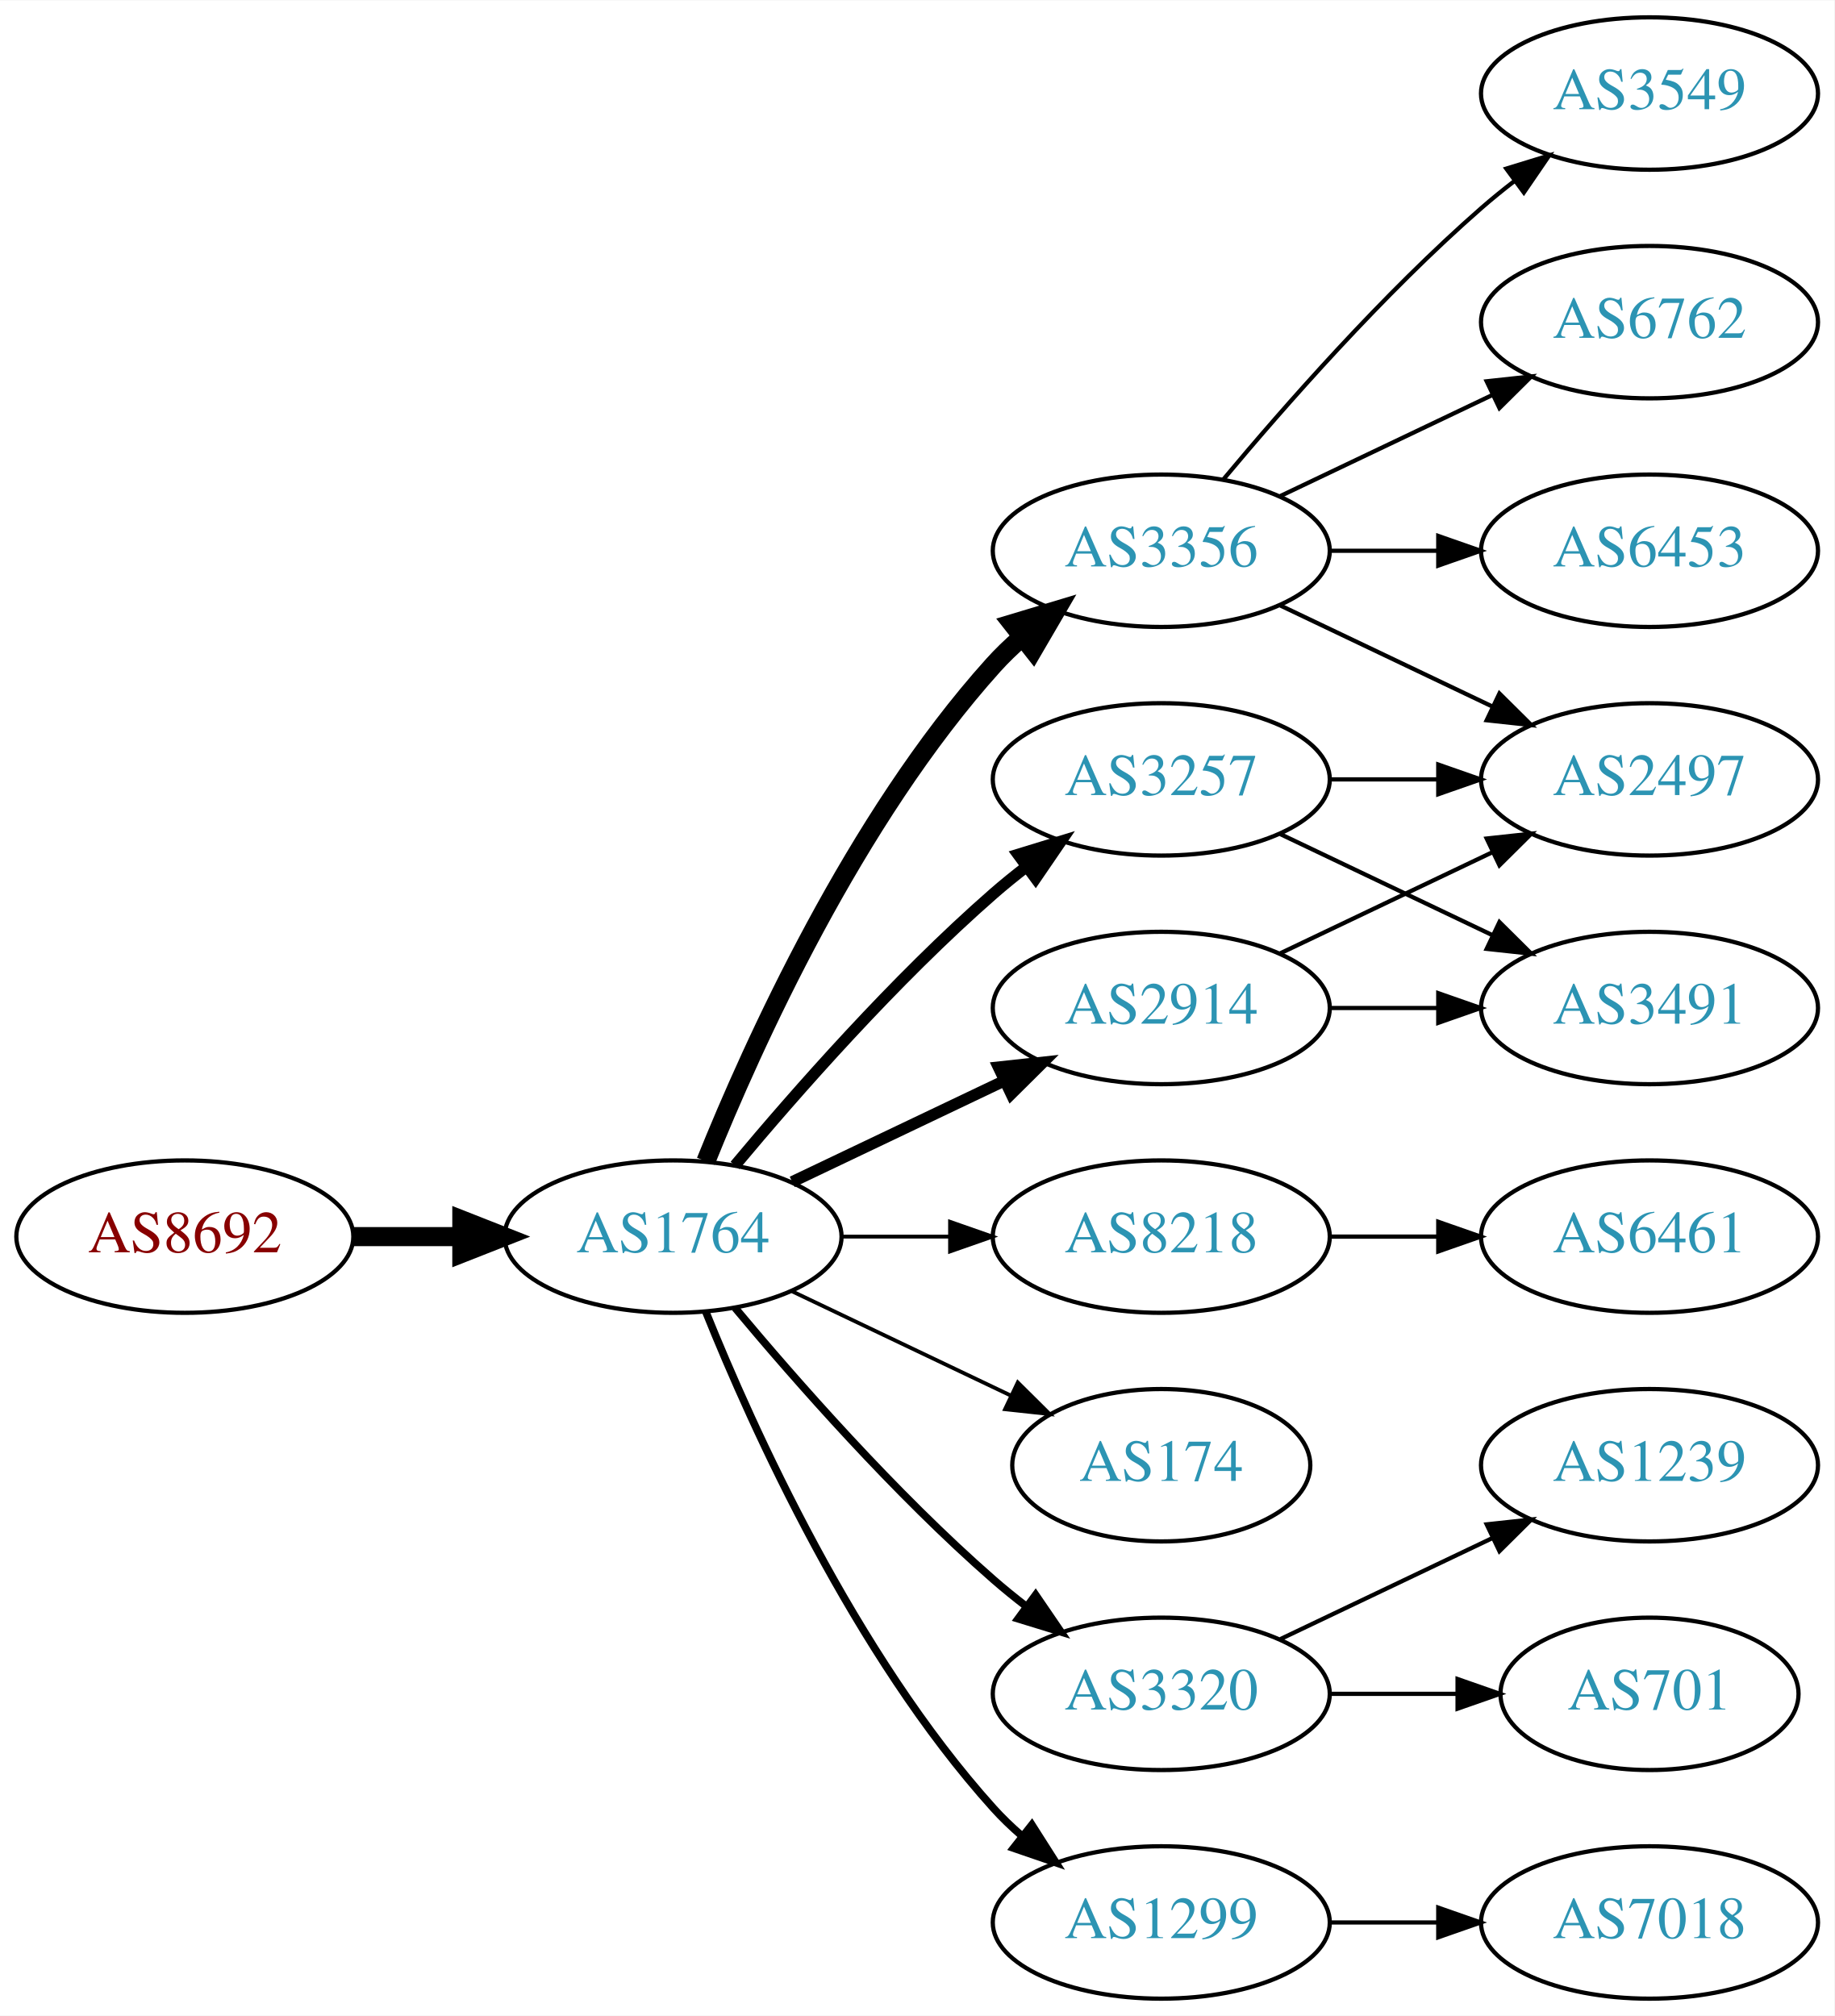
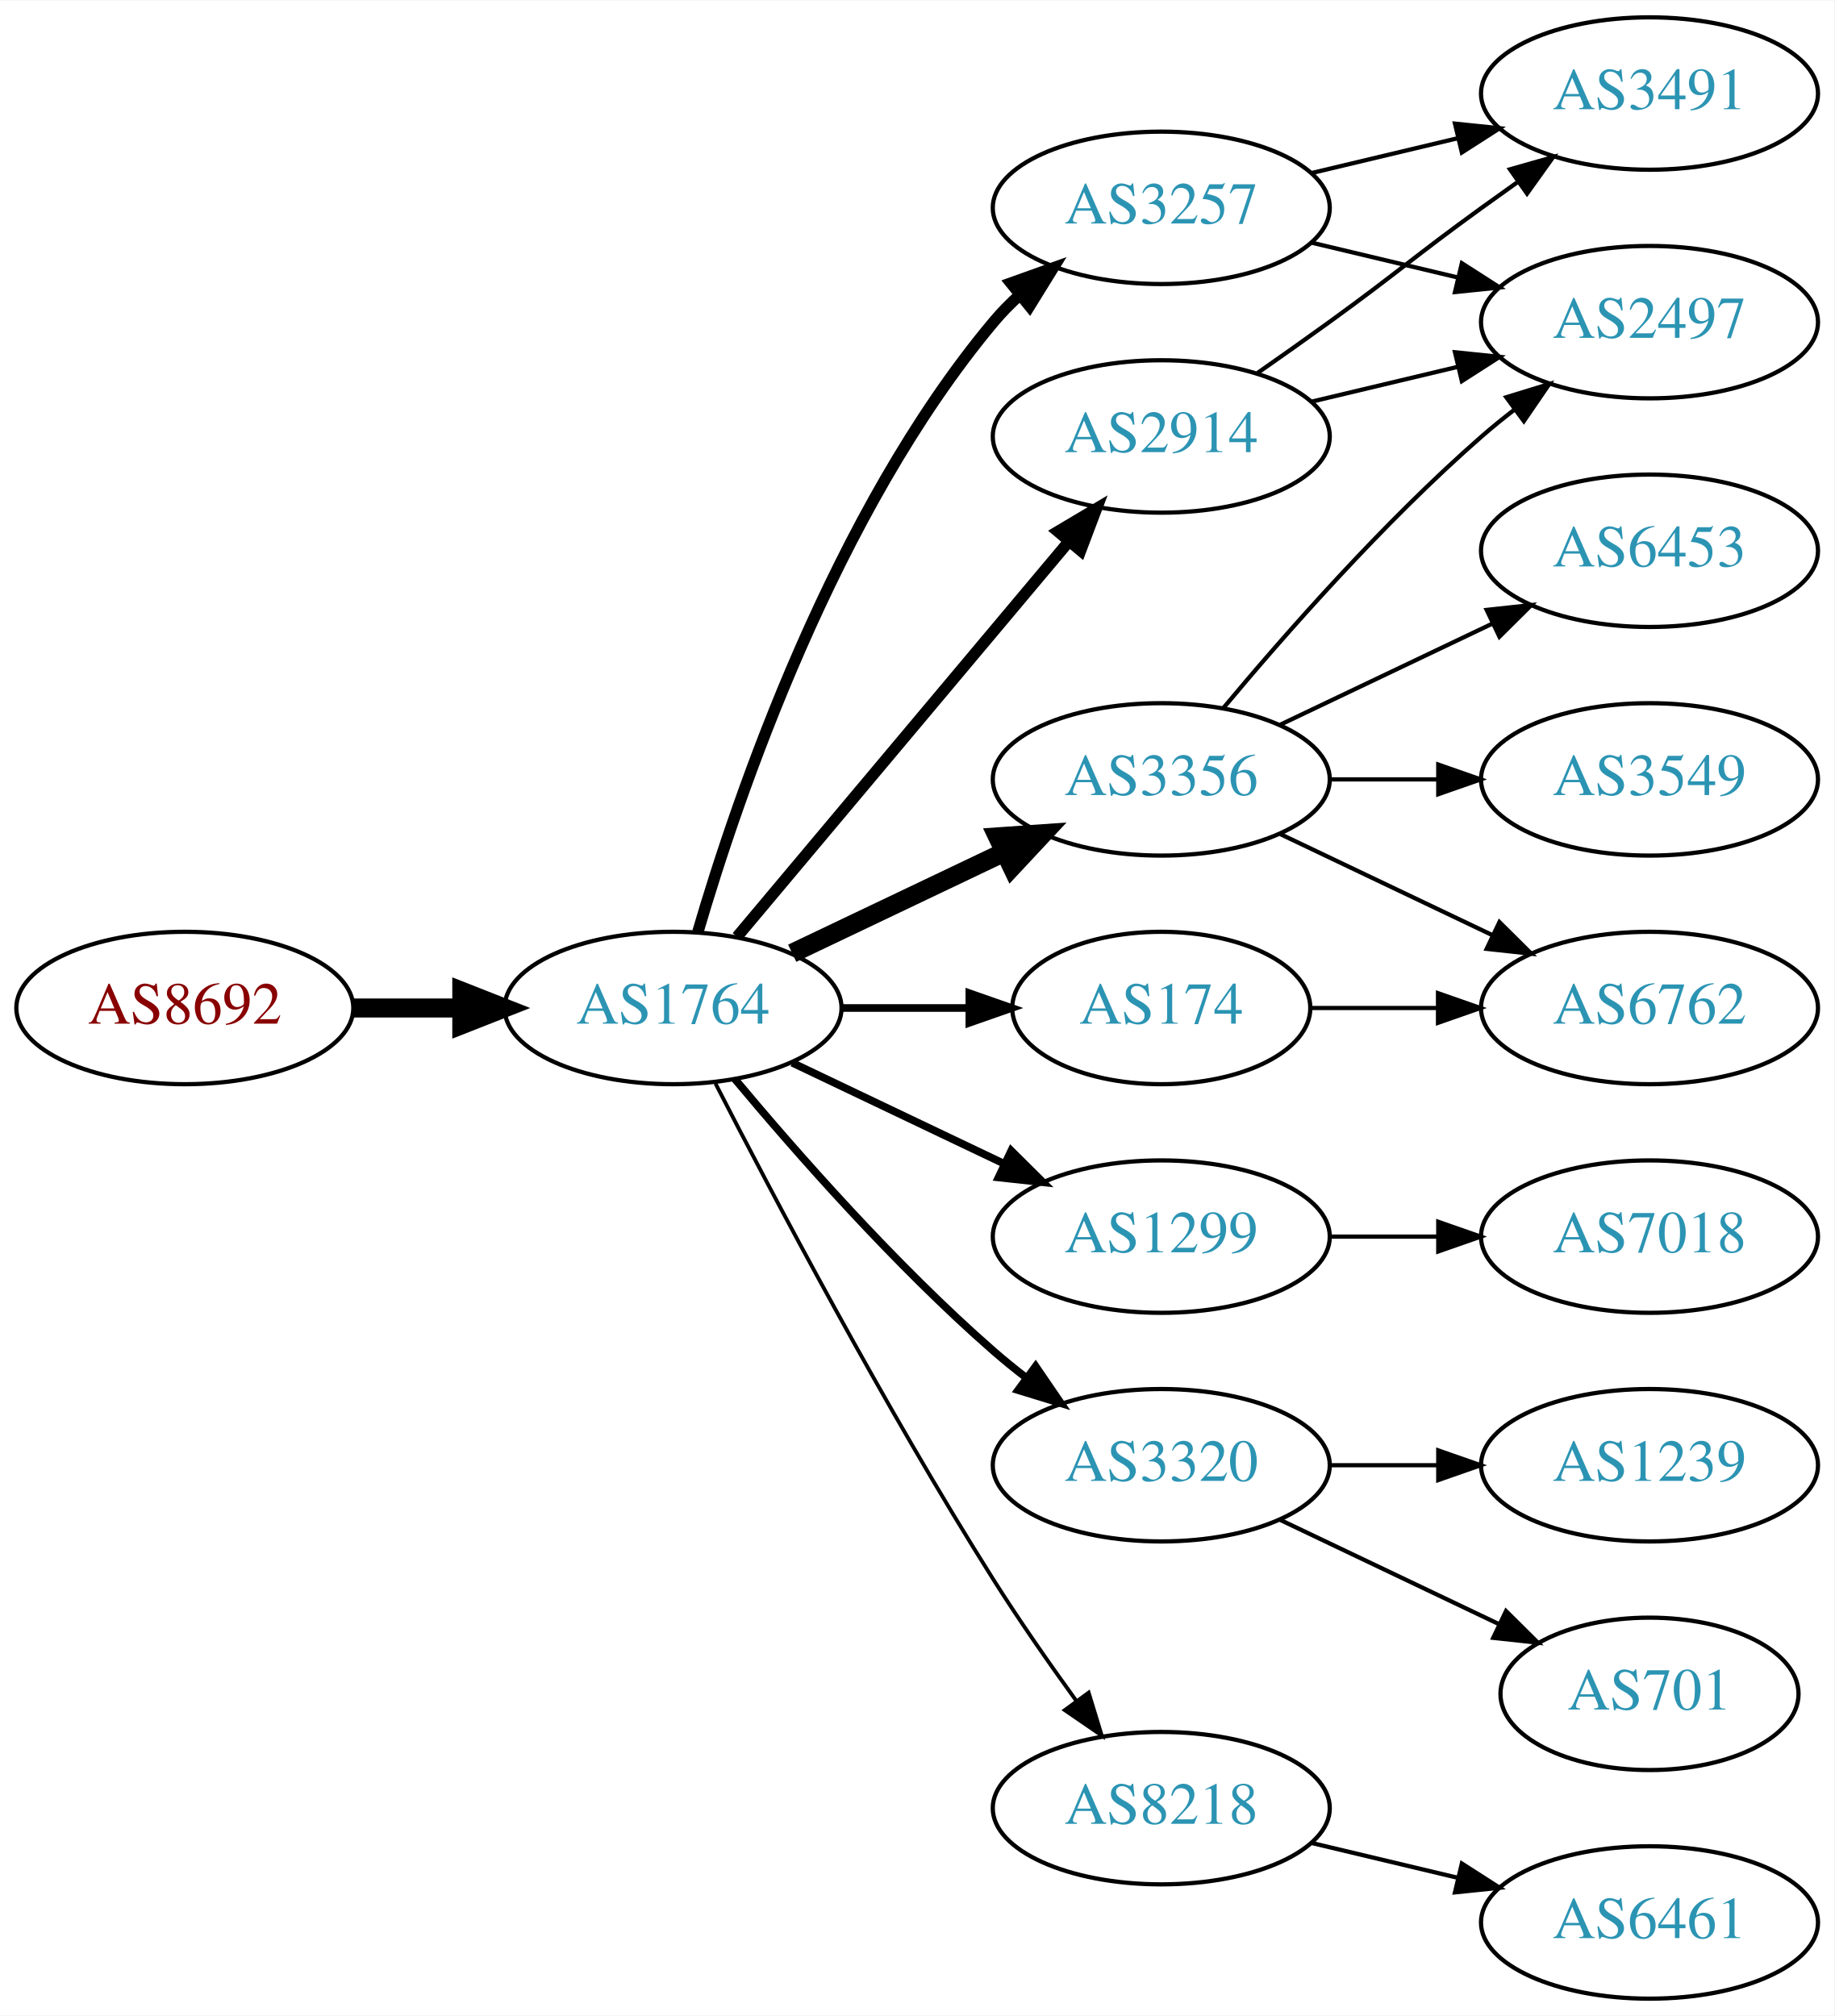
<svg xmlns="http://www.w3.org/2000/svg" xmlns:xlink="http://www.w3.org/1999/xlink" width="433pt" height="476pt" viewBox="0.00 0.00 433.17 476.00">
  <g id="graph0" class="graph" transform="scale(1 1) rotate(0) translate(4 472)">
    <polygon fill="white" stroke="none" points="-4,4 -4,-472 429.172,-472 429.172,4 -4,4" />
    <g id="node1" class="node">
      <g id="a_node1">
        <a xlink:href="/asn/8692" xlink:title="AS8692 ~ Bundesrechenzentrum GmbH [AT]">
-           <ellipse fill="#ffffff" stroke="black" cx="39.647" cy="-180" rx="39.794" ry="18" />
-           <text text-anchor="middle" x="39.647" y="-176.3" font-family="Times,serif" font-size="14.00" fill="#880000">AS8692</text>
+           <ellipse fill="#ffffff" stroke="black" cx="39.647" cy="-234" rx="39.794" ry="18" />
+           <text text-anchor="middle" x="39.647" y="-230.3" font-family="Times,serif" font-size="14.00" fill="#880000">AS8692</text>
        </a>
      </g>
    </g>
    <g id="node2" class="node">
      <g id="a_node2">
        <a xlink:href="/asn/1764" xlink:title="AS1764 ~ NEXTLAYER-AS [AT]">
-           <ellipse fill="#ffffff" stroke="black" cx="154.939" cy="-180" rx="39.794" ry="18" />
-           <text text-anchor="middle" x="154.939" y="-176.3" font-family="Times,serif" font-size="14.00" fill="#2c94b3">AS1764</text>
+           <ellipse fill="#ffffff" stroke="black" cx="154.939" cy="-234" rx="39.794" ry="18" />
+           <text text-anchor="middle" x="154.939" y="-230.3" font-family="Times,serif" font-size="14.00" fill="#2c94b3">AS1764</text>
        </a>
      </g>
    </g>
    <g id="edge1" class="edge">
-       <path fill="none" stroke="black" stroke-width="4.5" d="M79.319,-180C87.522,-180 96.286,-180 104.818,-180" />
-       <polygon fill="black" stroke="black" stroke-width="4.5" points="105.057,-183.938 115.057,-180 105.057,-176.063 105.057,-183.938" />
+       <path fill="none" stroke="black" stroke-width="4.5" d="M79.319,-234C87.522,-234 96.286,-234 104.818,-234" />
+       <polygon fill="black" stroke="black" stroke-width="4.5" points="105.057,-237.938 115.057,-234 105.057,-230.063 105.057,-237.938" />
    </g>
    <g id="node3" class="node">
      <g id="a_node3">
-         <a xlink:href="/asn/2914" xlink:title="AS2914 ~ NTT America, Inc. [US]">
-           <ellipse fill="#ffffff" stroke="black" cx="270.232" cy="-234" rx="39.794" ry="18" />
-           <text text-anchor="middle" x="270.232" y="-230.3" font-family="Times,serif" font-size="14.00" fill="#2c94b3">AS2914</text>
+         <a xlink:href="/asn/3356" xlink:title="AS3356 ~ Level 3 Parent, LLC [US]">
+           <ellipse fill="#ffffff" stroke="black" cx="270.232" cy="-288" rx="39.794" ry="18" />
+           <text text-anchor="middle" x="270.232" y="-284.3" font-family="Times,serif" font-size="14.00" fill="#2c94b3">AS3356</text>
        </a>
      </g>
    </g>
    <g id="edge2" class="edge">
-       <path fill="none" stroke="black" stroke-width="2.7" d="M183.076,-192.934C198.07,-200.081 216.891,-209.052 233.114,-216.785" />
-       <polygon fill="black" stroke="black" stroke-width="2.7" points="231.784,-220.028 242.317,-221.171 234.796,-213.709 231.784,-220.028" />
+       <path fill="none" stroke="black" stroke-width="4.5" d="M183.076,-246.934C198.07,-254.081 216.891,-263.052 233.114,-270.785" />
+       <polygon fill="black" stroke="black" stroke-width="4.5" points="231.596,-274.423 242.317,-275.171 234.985,-267.314 231.596,-274.423" />
    </g>
    <g id="node4" class="node">
      <g id="a_node4">
-         <a xlink:href="/asn/3356" xlink:title="AS3356 ~ Level 3 Parent, LLC [US]">
-           <ellipse fill="#ffffff" stroke="black" cx="270.232" cy="-342" rx="39.794" ry="18" />
-           <text text-anchor="middle" x="270.232" y="-338.3" font-family="Times,serif" font-size="14.00" fill="#2c94b3">AS3356</text>
+         <a xlink:href="/asn/2914" xlink:title="AS2914 ~ NTT America, Inc. [US]">
+           <ellipse fill="#ffffff" stroke="black" cx="270.232" cy="-369" rx="39.794" ry="18" />
+           <text text-anchor="middle" x="270.232" y="-365.3" font-family="Times,serif" font-size="14.00" fill="#2c94b3">AS2914</text>
        </a>
      </g>
    </g>
    <g id="edge3" class="edge">
-       <path fill="none" stroke="black" stroke-width="4.5" d="M162.687,-197.787C173.738,-225.243 197.791,-278.578 230.586,-315 232.588,-317.224 234.807,-319.363 237.14,-321.397" />
-       <polygon fill="black" stroke="black" stroke-width="4.5" points="235.067,-324.777 245.359,-327.873 239.941,-318.591 235.067,-324.777" />
+       <path fill="none" stroke="black" stroke-width="2.7" d="M170.059,-250.825C189.734,-274.269 225.538,-316.934 248.316,-344.076" />
+       <polygon fill="black" stroke="black" stroke-width="2.7" points="245.825,-346.553 254.935,-351.963 251.188,-342.053 245.825,-346.553" />
    </g>
    <g id="node5" class="node">
      <g id="a_node5">
-         <a xlink:href="/asn/8218" xlink:title="AS8218 ~ legacy Neotelecoms [FR]">
+         <a xlink:href="/asn/1299" xlink:title="AS1299 ~ Telia Carrier [EU]">
          <ellipse fill="#ffffff" stroke="black" cx="270.232" cy="-180" rx="39.794" ry="18" />
-           <text text-anchor="middle" x="270.232" y="-176.3" font-family="Times,serif" font-size="14.00" fill="#2c94b3">AS8218</text>
+           <text text-anchor="middle" x="270.232" y="-176.3" font-family="Times,serif" font-size="14.00" fill="#2c94b3">AS1299</text>
        </a>
      </g>
    </g>
    <g id="edge4" class="edge">
-       <path fill="none" stroke="black" stroke-width="0.9" d="M194.612,-180C202.815,-180 211.579,-180 220.111,-180" />
-       <polygon fill="black" stroke="black" stroke-width="0.9" points="220.35,-183.5 230.35,-180 220.35,-176.5 220.35,-183.5" />
+       <path fill="none" stroke="black" stroke-width="1.8" d="M183.076,-221.066C198.07,-213.919 216.891,-204.948 233.114,-197.215" />
+       <polygon fill="black" stroke="black" stroke-width="1.8" points="234.796,-200.291 242.317,-192.829 231.784,-193.972 234.796,-200.291" />
    </g>
    <g id="node6" class="node">
      <g id="a_node6">
        <a xlink:href="/asn/174" xlink:title="AS174 ~ Cogent Communications [US]">
-           <ellipse fill="#ffffff" stroke="black" cx="270.232" cy="-126" rx="35.194" ry="18" />
-           <text text-anchor="middle" x="270.232" y="-122.3" font-family="Times,serif" font-size="14.00" fill="#2c94b3">AS174</text>
+           <ellipse fill="#ffffff" stroke="black" cx="270.232" cy="-234" rx="35.194" ry="18" />
+           <text text-anchor="middle" x="270.232" y="-230.3" font-family="Times,serif" font-size="14.00" fill="#2c94b3">AS174</text>
        </a>
      </g>
    </g>
    <g id="edge5" class="edge">
-       <path fill="none" stroke="black" stroke-width="0.9" d="M183.076,-167.066C198.508,-159.71 217.993,-150.423 234.528,-142.541" />
-       <polygon fill="black" stroke="black" stroke-width="0.9" points="236.349,-145.551 243.87,-138.089 233.337,-139.232 236.349,-145.551" />
+       <path fill="none" stroke="black" stroke-width="1.8" d="M194.612,-234C204.317,-234 214.808,-234 224.771,-234" />
+       <polygon fill="black" stroke="black" stroke-width="1.8" points="224.907,-237.5 234.907,-234 224.907,-230.5 224.907,-237.5" />
    </g>
    <g id="node7" class="node">
      <g id="a_node7">
        <a xlink:href="/asn/3320" xlink:title="AS3320 ~ DTAG [DE]">
-           <ellipse fill="#ffffff" stroke="black" cx="270.232" cy="-72" rx="39.794" ry="18" />
-           <text text-anchor="middle" x="270.232" y="-68.3" font-family="Times,serif" font-size="14.00" fill="#2c94b3">AS3320</text>
+           <ellipse fill="#ffffff" stroke="black" cx="270.232" cy="-126" rx="39.794" ry="18" />
+           <text text-anchor="middle" x="270.232" y="-122.3" font-family="Times,serif" font-size="14.00" fill="#2c94b3">AS3320</text>
        </a>
      </g>
    </g>
    <g id="edge6" class="edge">
-       <path fill="none" stroke="black" stroke-width="1.8" d="M169.569,-163.183C183.852,-146.071 207.398,-119.255 230.586,-99 233.052,-96.846 235.69,-94.706 238.388,-92.628" />
-       <polygon fill="black" stroke="black" stroke-width="1.8" points="240.561,-95.375 246.542,-86.63 236.413,-89.736 240.561,-95.375" />
+       <path fill="none" stroke="black" stroke-width="1.8" d="M169.569,-217.183C183.852,-200.071 207.398,-173.255 230.586,-153 233.052,-150.846 235.69,-148.706 238.388,-146.628" />
+       <polygon fill="black" stroke="black" stroke-width="1.8" points="240.561,-149.375 246.542,-140.63 236.413,-143.736 240.561,-149.375" />
    </g>
    <g id="node8" class="node">
      <g id="a_node8">
        <a xlink:href="/asn/3257" xlink:title="AS3257 ~ GTT [DE]">
-           <ellipse fill="#ffffff" stroke="black" cx="270.232" cy="-288" rx="39.794" ry="18" />
-           <text text-anchor="middle" x="270.232" y="-284.3" font-family="Times,serif" font-size="14.00" fill="#2c94b3">AS3257</text>
+           <ellipse fill="#ffffff" stroke="black" cx="270.232" cy="-423" rx="39.794" ry="18" />
+           <text text-anchor="middle" x="270.232" y="-419.3" font-family="Times,serif" font-size="14.00" fill="#2c94b3">AS3257</text>
        </a>
      </g>
    </g>
    <g id="edge7" class="edge">
-       <path fill="none" stroke="black" stroke-width="2.7" d="M169.569,-196.817C183.852,-213.929 207.398,-240.745 230.586,-261 233.052,-263.154 235.69,-265.294 238.388,-267.372" />
-       <polygon fill="black" stroke="black" stroke-width="2.7" points="236.413,-270.264 246.542,-273.37 240.561,-264.625 236.413,-270.264" />
+       <path fill="none" stroke="black" stroke-width="2.7" d="M160.814,-252.002C170.127,-283.844 192.944,-350.981 230.586,-396 232.456,-398.237 234.554,-400.374 236.781,-402.396" />
+       <polygon fill="black" stroke="black" stroke-width="2.7" points="234.724,-405.234 244.7,-408.804 239.128,-399.793 234.724,-405.234" />
    </g>
    <g id="node9" class="node">
      <g id="a_node9">
-         <a xlink:href="/asn/1299" xlink:title="AS1299 ~ Telia Carrier [EU]">
-           <ellipse fill="#ffffff" stroke="black" cx="270.232" cy="-18" rx="39.794" ry="18" />
-           <text text-anchor="middle" x="270.232" y="-14.3" font-family="Times,serif" font-size="14.00" fill="#2c94b3">AS1299</text>
+         <a xlink:href="/asn/8218" xlink:title="AS8218 ~ legacy Neotelecoms [FR]">
+           <ellipse fill="#ffffff" stroke="black" cx="270.232" cy="-45" rx="39.794" ry="18" />
+           <text text-anchor="middle" x="270.232" y="-41.3" font-family="Times,serif" font-size="14.00" fill="#2c94b3">AS8218</text>
        </a>
      </g>
    </g>
    <g id="edge8" class="edge">
-       <path fill="none" stroke="black" stroke-width="1.8" d="M162.687,-162.213C173.738,-134.757 197.791,-81.422 230.586,-45 232.588,-42.776 234.807,-40.637 237.14,-38.603" />
-       <polygon fill="black" stroke="black" stroke-width="1.8" points="239.67,-41.065 245.359,-32.127 235.338,-35.567 239.67,-41.065" />
-     </g>
-     <g id="node14" class="node">
-       <g id="a_node14">
+       <path fill="none" stroke="black" stroke-width="0.9" d="M164.966,-216.148C178.402,-189.945 204.851,-139.763 230.586,-99 236.649,-89.396 243.769,-79.187 250.234,-70.261" />
+       <polygon fill="black" stroke="black" stroke-width="0.9" points="253.085,-72.291 256.176,-62.157 247.441,-68.152 253.085,-72.291" />
+     </g>
+     <g id="node10" class="node">
+       <g id="a_node10">
        <a xlink:href="/asn/2497" xlink:title="AS2497 ~ Internet Initiative Japan Inc. [JP]">
-           <ellipse fill="#ffffff" stroke="black" cx="385.525" cy="-288" rx="39.794" ry="18" />
-           <text text-anchor="middle" x="385.525" y="-284.3" font-family="Times,serif" font-size="14.00" fill="#2c94b3">AS2497</text>
-         </a>
-       </g>
-     </g>
-     <g id="edge18" class="edge">
-       <path fill="none" stroke="black" d="M298.369,-246.934C313.363,-254.081 332.184,-263.052 348.407,-270.785" />
-       <polygon fill="black" stroke="black" points="347.077,-274.028 357.61,-275.171 350.089,-267.709 347.077,-274.028" />
-     </g>
-     <g id="node17" class="node">
-       <g id="a_node17">
-         <a xlink:href="/asn/3491" xlink:title="AS3491 ~ PCCW Global, Inc. [US]">
-           <ellipse fill="#ffffff" stroke="black" cx="385.525" cy="-234" rx="39.794" ry="18" />
-           <text text-anchor="middle" x="385.525" y="-230.3" font-family="Times,serif" font-size="14.00" fill="#2c94b3">AS3491</text>
-         </a>
-       </g>
-     </g>
-     <g id="edge19" class="edge">
-       <path fill="none" stroke="black" d="M309.905,-234C318.108,-234 326.872,-234 335.404,-234" />
-       <polygon fill="black" stroke="black" points="335.643,-237.5 345.643,-234 335.643,-230.5 335.643,-237.5" />
+           <ellipse fill="#ffffff" stroke="black" cx="385.525" cy="-396" rx="39.794" ry="18" />
+           <text text-anchor="middle" x="385.525" y="-392.3" font-family="Times,serif" font-size="14.00" fill="#2c94b3">AS2497</text>
+         </a>
+       </g>
+     </g>
+     <g id="edge9" class="edge">
+       <path fill="none" stroke="black" d="M284.862,-304.817C299.145,-321.929 322.691,-348.745 345.879,-369 348.345,-371.154 350.983,-373.294 353.681,-375.372" />
+       <polygon fill="black" stroke="black" points="351.706,-378.264 361.835,-381.37 355.854,-372.625 351.706,-378.264" />
    </g>
    <g id="node11" class="node">
      <g id="a_node11">
-         <a xlink:href="/asn/3549" xlink:title="AS3549 ~ Level 3 Parent, LLC [US]">
-           <ellipse fill="#ffffff" stroke="black" cx="385.525" cy="-450" rx="39.794" ry="18" />
-           <text text-anchor="middle" x="385.525" y="-446.3" font-family="Times,serif" font-size="14.00" fill="#2c94b3">AS3549</text>
+         <a xlink:href="/asn/6762" xlink:title="AS6762 ~ TELECOM ITALIA SPARKLE S.p.A. [IT]">
+           <ellipse fill="#ffffff" stroke="black" cx="385.525" cy="-234" rx="39.794" ry="18" />
+           <text text-anchor="middle" x="385.525" y="-230.3" font-family="Times,serif" font-size="14.00" fill="#2c94b3">AS6762</text>
        </a>
      </g>
    </g>
    <g id="edge10" class="edge">
-       <path fill="none" stroke="black" d="M284.862,-358.817C299.145,-375.929 322.691,-402.745 345.879,-423 348.345,-425.154 350.983,-427.294 353.681,-429.372" />
-       <polygon fill="black" stroke="black" points="351.706,-432.264 361.835,-435.37 355.854,-426.625 351.706,-432.264" />
+       <path fill="none" stroke="black" d="M298.369,-275.066C313.363,-267.919 332.184,-258.948 348.407,-251.215" />
+       <polygon fill="black" stroke="black" points="350.089,-254.291 357.61,-246.829 347.077,-247.972 350.089,-254.291" />
    </g>
    <g id="node12" class="node">
      <g id="a_node12">
-         <a xlink:href="/asn/6762" xlink:title="AS6762 ~ TELECOM ITALIA SPARKLE S.p.A. [IT]">
-           <ellipse fill="#ffffff" stroke="black" cx="385.525" cy="-396" rx="39.794" ry="18" />
-           <text text-anchor="middle" x="385.525" y="-392.3" font-family="Times,serif" font-size="14.00" fill="#2c94b3">AS6762</text>
+         <a xlink:href="/asn/3549" xlink:title="AS3549 ~ Level 3 Parent, LLC [US]">
+           <ellipse fill="#ffffff" stroke="black" cx="385.525" cy="-288" rx="39.794" ry="18" />
+           <text text-anchor="middle" x="385.525" y="-284.3" font-family="Times,serif" font-size="14.00" fill="#2c94b3">AS3549</text>
        </a>
      </g>
    </g>
    <g id="edge11" class="edge">
-       <path fill="none" stroke="black" d="M298.369,-354.934C313.363,-362.081 332.184,-371.052 348.407,-378.785" />
-       <polygon fill="black" stroke="black" points="347.077,-382.028 357.61,-383.171 350.089,-375.709 347.077,-382.028" />
+       <path fill="none" stroke="black" d="M309.905,-288C318.108,-288 326.872,-288 335.404,-288" />
+       <polygon fill="black" stroke="black" points="335.643,-291.5 345.643,-288 335.643,-284.5 335.643,-291.5" />
    </g>
    <g id="node13" class="node">
      <g id="a_node13">
        <a xlink:href="/asn/6453" xlink:title="AS6453 ~ TATA COMMUNICATIONS (AMERICA) INC [US]">
          <ellipse fill="#ffffff" stroke="black" cx="385.525" cy="-342" rx="39.794" ry="18" />
          <text text-anchor="middle" x="385.525" y="-338.3" font-family="Times,serif" font-size="14.00" fill="#2c94b3">AS6453</text>
        </a>
      </g>
    </g>
    <g id="edge12" class="edge">
-       <path fill="none" stroke="black" d="M309.905,-342C318.108,-342 326.872,-342 335.404,-342" />
-       <polygon fill="black" stroke="black" points="335.643,-345.5 345.643,-342 335.643,-338.5 335.643,-345.5" />
+       <path fill="none" stroke="black" d="M298.369,-300.934C313.363,-308.081 332.184,-317.052 348.407,-324.785" />
+       <polygon fill="black" stroke="black" points="347.077,-328.028 357.61,-329.171 350.089,-321.709 347.077,-328.028" />
+     </g>
+     <g id="edge14" class="edge">
+       <path fill="none" stroke="black" d="M305.84,-377.248C316.711,-379.838 328.865,-382.735 340.308,-385.462" />
+       <polygon fill="black" stroke="black" points="339.591,-388.889 350.13,-387.803 341.214,-382.08 339.591,-388.889" />
+     </g>
+     <g id="node14" class="node">
+       <g id="a_node14">
+         <a xlink:href="/asn/3491" xlink:title="AS3491 ~ PCCW Global, Inc. [US]">
+           <ellipse fill="#ffffff" stroke="black" cx="385.525" cy="-450" rx="39.794" ry="18" />
+           <text text-anchor="middle" x="385.525" y="-446.3" font-family="Times,serif" font-size="14.00" fill="#2c94b3">AS3491</text>
+         </a>
+       </g>
    </g>
    <g id="edge13" class="edge">
-       <path fill="none" stroke="black" d="M298.369,-329.066C313.363,-321.919 332.184,-312.948 348.407,-305.215" />
-       <polygon fill="black" stroke="black" points="350.089,-308.291 357.61,-300.829 347.077,-301.972 350.089,-308.291" />
-     </g>
-     <g id="node10" class="node">
-       <g id="a_node10">
-         <a xlink:href="/asn/6461" xlink:title="AS6461 ~ Zayo Bandwidth [US]">
+       <path fill="none" stroke="black" d="M292.989,-384.009C298.524,-387.879 304.443,-392.064 309.879,-396 326.079,-407.729 329.679,-411.271 345.879,-423 348.682,-425.029 351.613,-427.125 354.554,-429.21" />
+       <polygon fill="black" stroke="black" points="352.576,-432.097 362.768,-434.991 356.605,-426.373 352.576,-432.097" />
+     </g>
+     <g id="node15" class="node">
+       <g id="a_node15">
+         <a xlink:href="/asn/7018" xlink:title="AS7018 ~ AT&amp;T Services, Inc. [US]">
          <ellipse fill="#ffffff" stroke="black" cx="385.525" cy="-180" rx="39.794" ry="18" />
-           <text text-anchor="middle" x="385.525" y="-176.3" font-family="Times,serif" font-size="14.00" fill="#2c94b3">AS6461</text>
-         </a>
-       </g>
-     </g>
-     <g id="edge9" class="edge">
+           <text text-anchor="middle" x="385.525" y="-176.3" font-family="Times,serif" font-size="14.00" fill="#2c94b3">AS7018</text>
+         </a>
+       </g>
+     </g>
+     <g id="edge16" class="edge">
      <path fill="none" stroke="black" d="M309.905,-180C318.108,-180 326.872,-180 335.404,-180" />
      <polygon fill="black" stroke="black" points="335.643,-183.5 345.643,-180 335.643,-176.5 335.643,-183.5" />
    </g>
-     <g id="node15" class="node">
-       <g id="a_node15">
+     <g id="edge15" class="edge">
+       <path fill="none" stroke="black" d="M305.531,-234C314.909,-234 325.259,-234 335.294,-234" />
+       <polygon fill="black" stroke="black" points="335.582,-237.5 345.582,-234 335.582,-230.5 335.582,-237.5" />
+     </g>
+     <g id="node16" class="node">
+       <g id="a_node16">
        <a xlink:href="/asn/701" xlink:title="AS701 ~ UUNET [US]">
          <ellipse fill="#ffffff" stroke="black" cx="385.525" cy="-72" rx="35.194" ry="18" />
          <text text-anchor="middle" x="385.525" y="-68.3" font-family="Times,serif" font-size="14.00" fill="#2c94b3">AS701</text>
        </a>
      </g>
    </g>
-     <g id="edge14" class="edge">
-       <path fill="none" stroke="black" d="M309.905,-72C319.61,-72 330.101,-72 340.064,-72" />
-       <polygon fill="black" stroke="black" points="340.2,-75.5 350.2,-72 340.2,-68.5 340.2,-75.5" />
-     </g>
-     <g id="node16" class="node">
-       <g id="a_node16">
+     <g id="edge17" class="edge">
+       <path fill="none" stroke="black" d="M298.369,-113.066C313.801,-105.71 333.286,-96.423 349.821,-88.541" />
+       <polygon fill="black" stroke="black" points="351.642,-91.551 359.163,-84.089 348.63,-85.232 351.642,-91.551" />
+     </g>
+     <g id="node17" class="node">
+       <g id="a_node17">
        <a xlink:href="/asn/1239" xlink:title="AS1239 ~ Sprint [US]">
          <ellipse fill="#ffffff" stroke="black" cx="385.525" cy="-126" rx="39.794" ry="18" />
          <text text-anchor="middle" x="385.525" y="-122.3" font-family="Times,serif" font-size="14.00" fill="#2c94b3">AS1239</text>
        </a>
      </g>
    </g>
-     <g id="edge15" class="edge">
-       <path fill="none" stroke="black" d="M298.369,-84.934C313.363,-92.081 332.184,-101.052 348.407,-108.785" />
-       <polygon fill="black" stroke="black" points="347.077,-112.028 357.61,-113.171 350.089,-105.709 347.077,-112.028" />
-     </g>
-     <g id="edge17" class="edge">
-       <path fill="none" stroke="black" d="M309.905,-288C318.108,-288 326.872,-288 335.404,-288" />
-       <polygon fill="black" stroke="black" points="335.643,-291.5 345.643,-288 335.643,-284.5 335.643,-291.5" />
-     </g>
-     <g id="edge16" class="edge">
-       <path fill="none" stroke="black" d="M298.369,-275.066C313.363,-267.919 332.184,-258.948 348.407,-251.215" />
-       <polygon fill="black" stroke="black" points="350.089,-254.291 357.61,-246.829 347.077,-247.972 350.089,-254.291" />
+     <g id="edge18" class="edge">
+       <path fill="none" stroke="black" d="M309.905,-126C318.108,-126 326.872,-126 335.404,-126" />
+       <polygon fill="black" stroke="black" points="335.643,-129.5 345.643,-126 335.643,-122.5 335.643,-129.5" />
+     </g>
+     <g id="edge20" class="edge">
+       <path fill="none" stroke="black" d="M305.84,-414.752C316.711,-412.162 328.865,-409.265 340.308,-406.538" />
+       <polygon fill="black" stroke="black" points="341.214,-409.92 350.13,-404.197 339.591,-403.111 341.214,-409.92" />
+     </g>
+     <g id="edge19" class="edge">
+       <path fill="none" stroke="black" d="M305.84,-431.248C316.711,-433.838 328.865,-436.735 340.308,-439.462" />
+       <polygon fill="black" stroke="black" points="339.591,-442.889 350.13,-441.803 341.214,-436.08 339.591,-442.889" />
    </g>
    <g id="node18" class="node">
      <g id="a_node18">
-         <a xlink:href="/asn/7018" xlink:title="AS7018 ~ AT&amp;T Services, Inc. [US]">
+         <a xlink:href="/asn/6461" xlink:title="AS6461 ~ Zayo Bandwidth [US]">
          <ellipse fill="#ffffff" stroke="black" cx="385.525" cy="-18" rx="39.794" ry="18" />
-           <text text-anchor="middle" x="385.525" y="-14.3" font-family="Times,serif" font-size="14.00" fill="#2c94b3">AS7018</text>
-         </a>
-       </g>
-     </g>
-     <g id="edge20" class="edge">
-       <path fill="none" stroke="black" d="M309.905,-18C318.108,-18 326.872,-18 335.404,-18" />
-       <polygon fill="black" stroke="black" points="335.643,-21.5 345.643,-18 335.643,-14.5 335.643,-21.5" />
+           <text text-anchor="middle" x="385.525" y="-14.3" font-family="Times,serif" font-size="14.00" fill="#2c94b3">AS6461</text>
+         </a>
+       </g>
+     </g>
+     <g id="edge21" class="edge">
+       <path fill="none" stroke="black" d="M305.84,-36.752C316.711,-34.162 328.865,-31.265 340.308,-28.538" />
+       <polygon fill="black" stroke="black" points="341.214,-31.92 350.13,-26.197 339.591,-25.111 341.214,-31.92" />
    </g>
  </g>
</svg>
